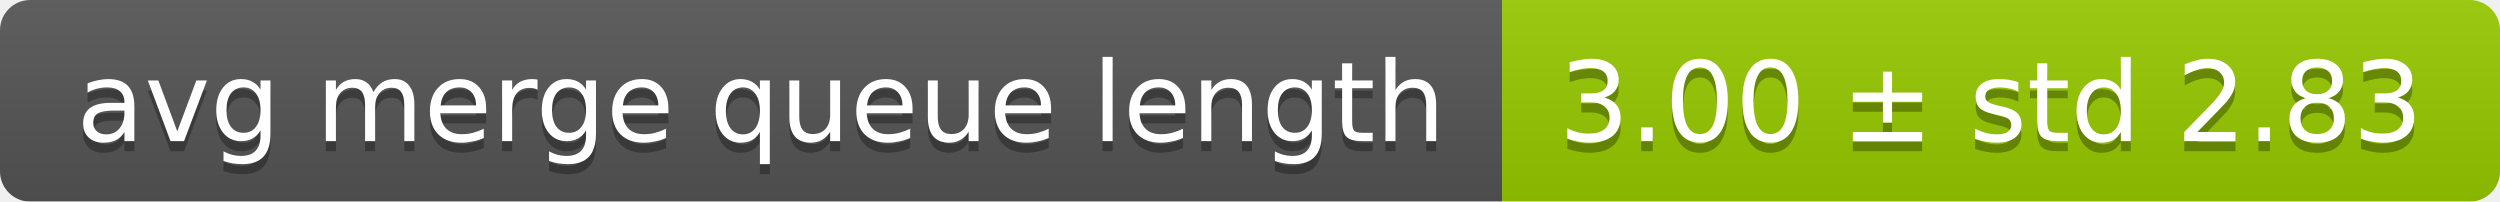
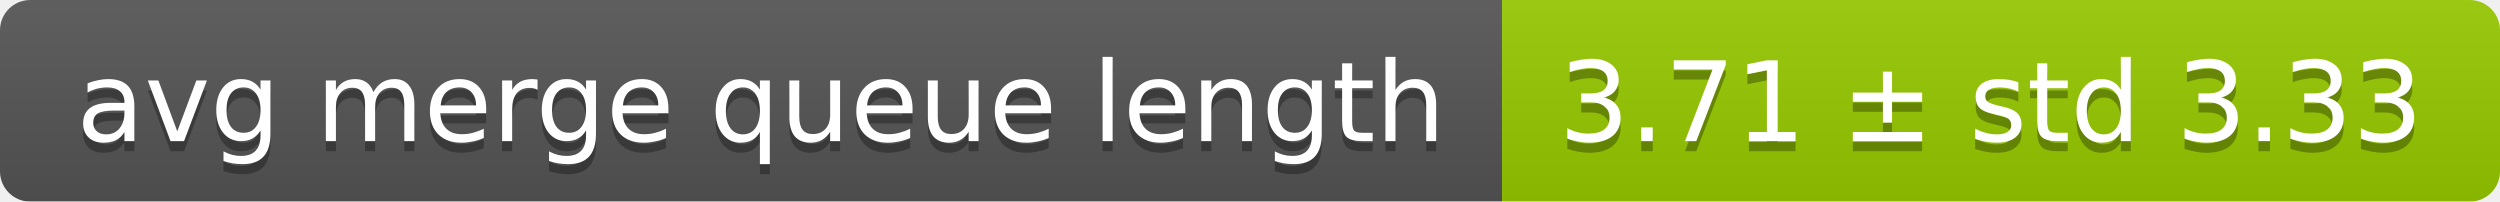
<svg xmlns="http://www.w3.org/2000/svg" width="248" height="20">
  <linearGradient id="smooth" x2="0" y2="100%">
    <stop offset="0" stop-color="#bbb" stop-opacity=".1" />
    <stop offset="1" stop-opacity=".1" />
  </linearGradient>
  <mask id="round">
    <rect width="248" height="20" rx="3" fill="#fff" />
  </mask>
  <g mask="url(#round)">
    <rect width="149" height="20" fill="#555" />
    <rect x="149" width="99" height="20" fill="#97ca00" />
    <rect width="248" height="20" fill="url(#smooth)" />
  </g>
  <g fill="#fff" text-anchor="middle" font-family="DejaVu Sans,Verdana,Geneva,sans-serif" font-size="11">
    <text x="75.5" y="15" fill="#010101" fill-opacity=".3">avg merge queue length</text>
    <text x="75.5" y="14">avg merge queue length</text>
-     <text x="197.5" y="15" fill="#010101" fill-opacity=".3">3.00 ± std 2.83</text>
-     <text x="197.5" y="14">3.00 ± std 2.83</text>
+     <text x="197.5" y="15" fill="#010101" fill-opacity=".3">3.71 ± std 3.33</text>
+     <text x="197.5" y="14">3.71 ± std 3.33</text>
  </g>
</svg>
